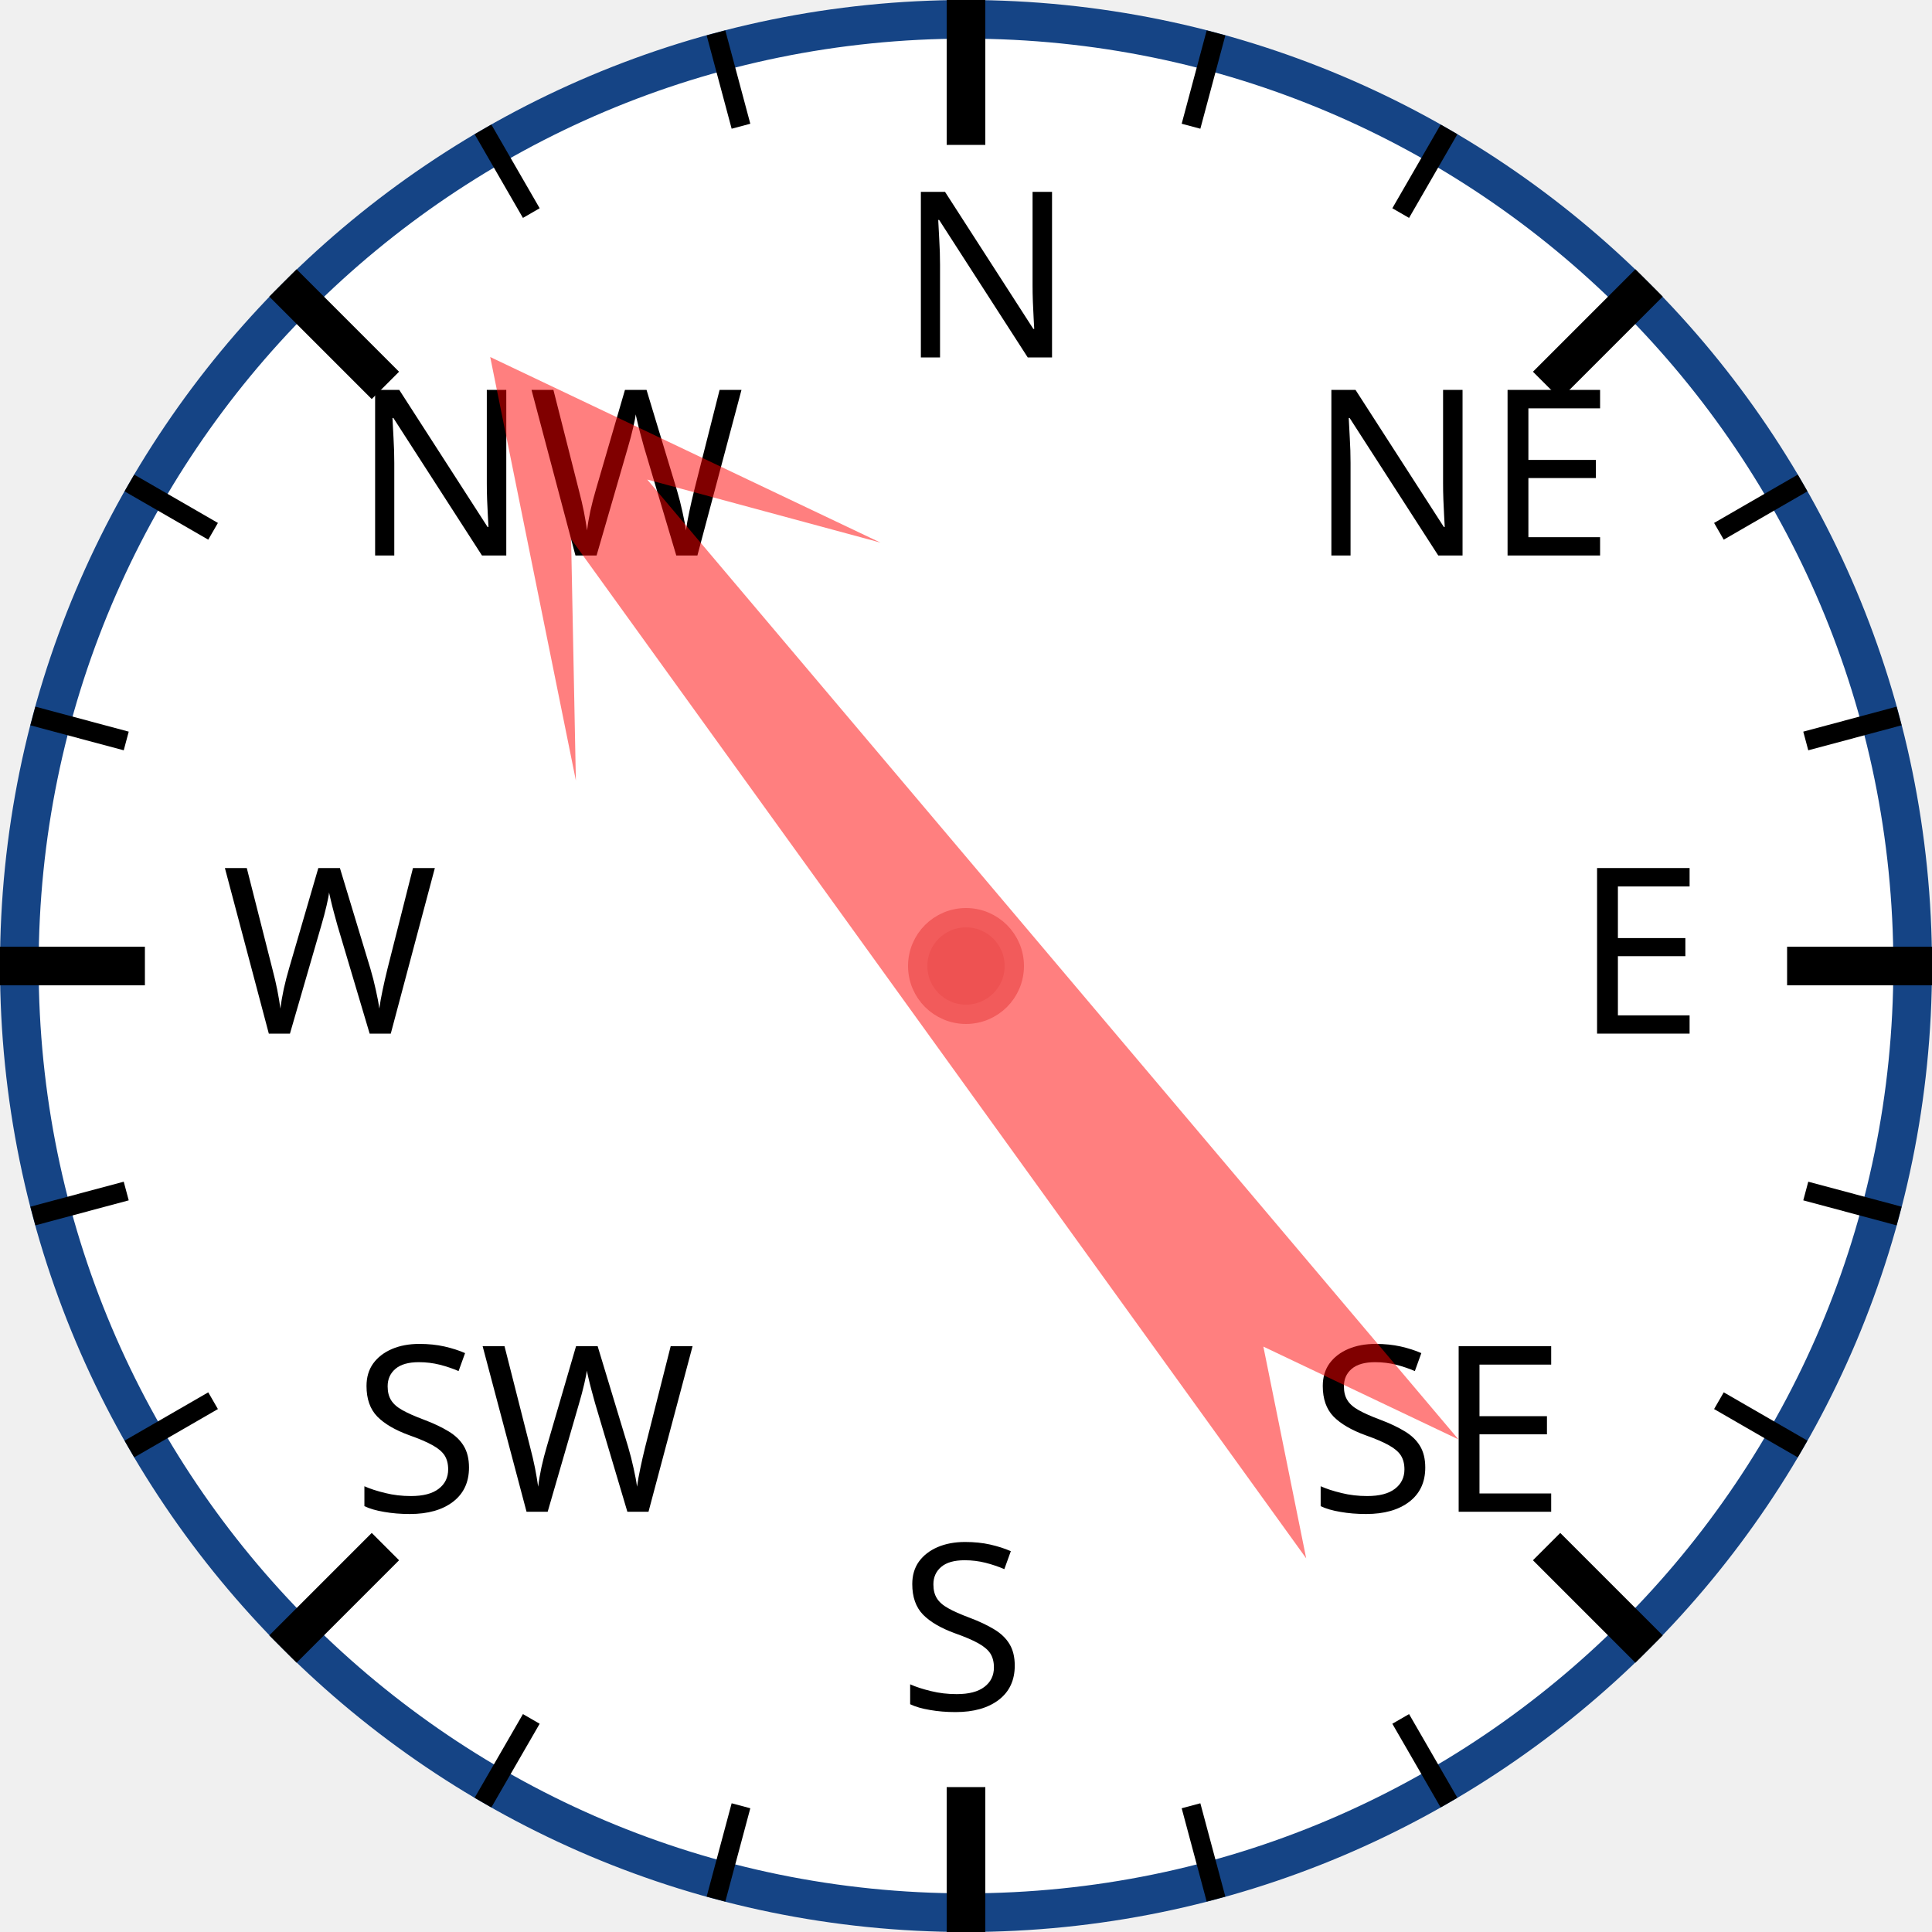
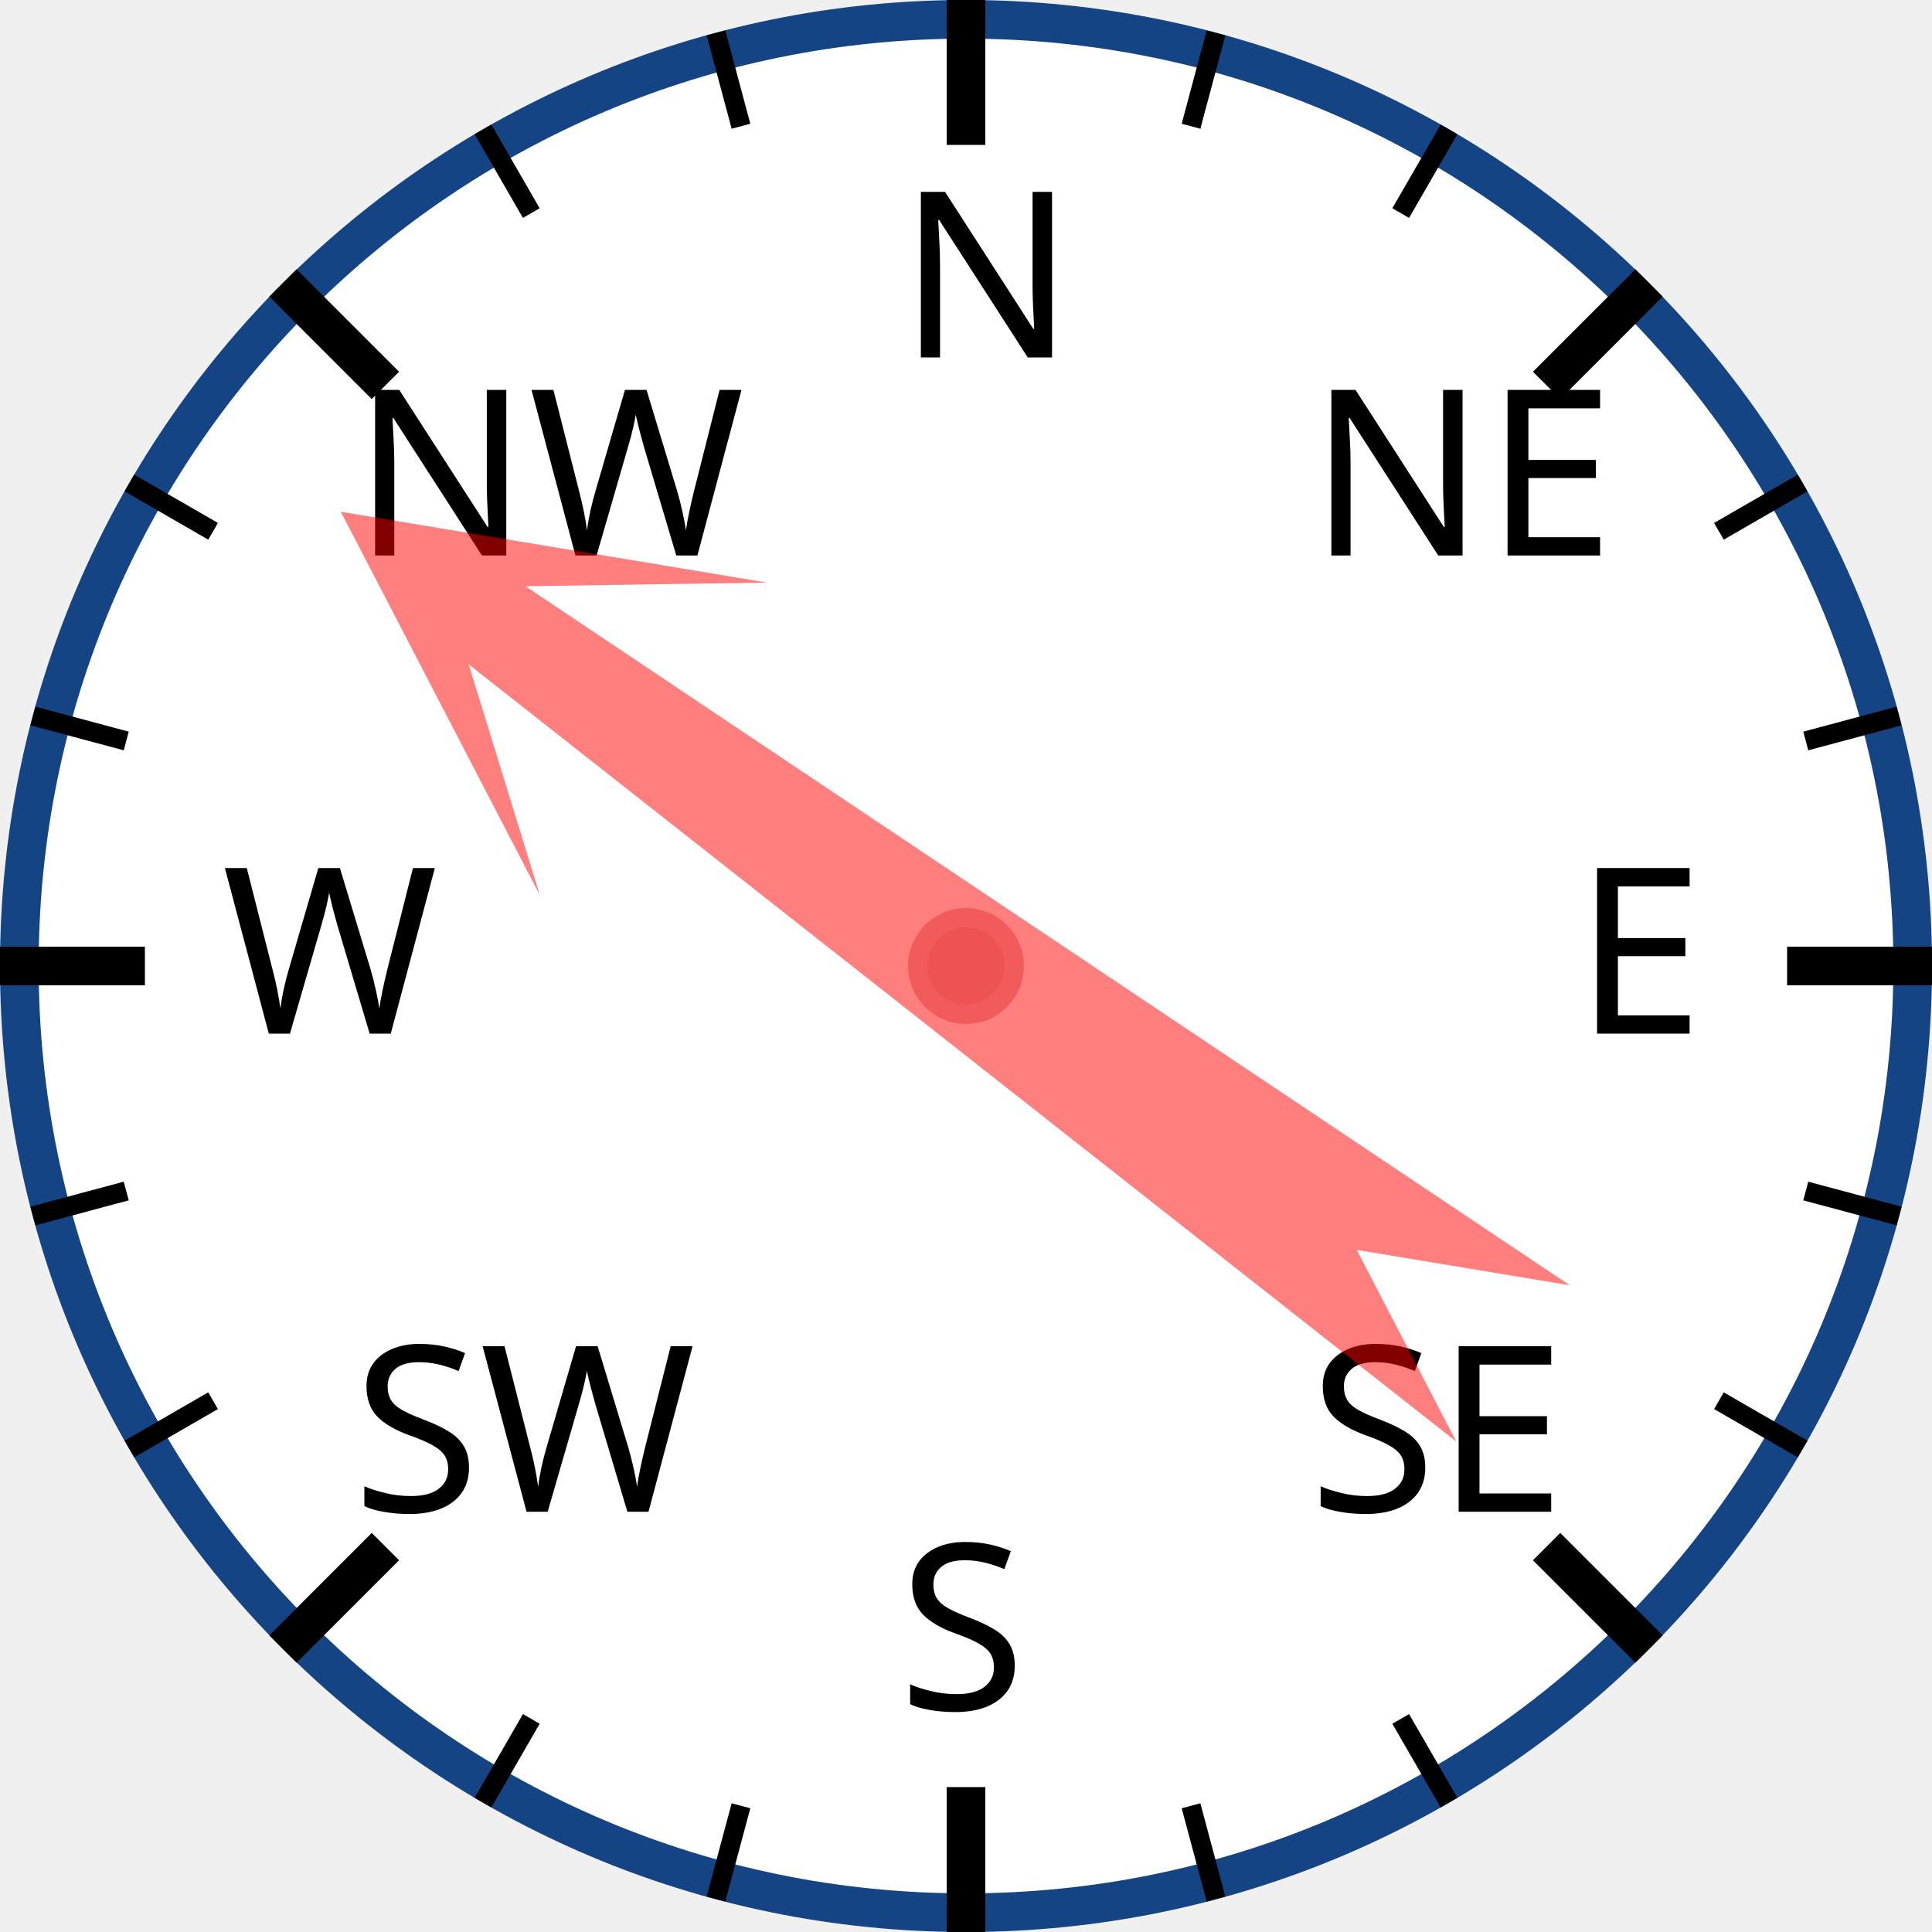
<svg xmlns="http://www.w3.org/2000/svg" width="120px" height="120px" viewBox="0 0 200 200">
  <circle cx="100" cy="100" r="98" style="fill: white; stroke: #154485; stroke-width: 4;" />
  <text x="93.0" y="37.0" style="font-family: sans-serif; font-size: 18pt;">N</text>
  <line x1="100.0" y1="0.0" x2="100.0" y2="15.0" style="stroke: black; stroke-width: 4;" />
  <line x1="74.118" y1="3.407" x2="76.706" y2="13.067" style="stroke: black; stroke-width: 2;" />
  <line x1="50" y1="13.397" x2="55" y2="22.058" style="stroke: black; stroke-width: 2;" />
  <text x="36.503" y="57.503" style="font-family: sans-serif; font-size: 18pt;">NW</text>
  <line x1="29.289" y1="29.289" x2="39.896" y2="39.896" style="stroke: black; stroke-width: 4;" />
  <line x1="13.397" y1="50" x2="22.058" y2="55" style="stroke: black; stroke-width: 2;" />
  <line x1="3.407" y1="74.118" x2="13.067" y2="76.706" style="stroke: black; stroke-width: 2;" />
  <text x="23.0" y="107.0" style="font-family: sans-serif; font-size: 18pt;">W</text>
  <line x1="0.0" y1="100.0" x2="15.0" y2="100.0" style="stroke: black; stroke-width: 4;" />
  <line x1="3.407" y1="125.882" x2="13.067" y2="123.294" style="stroke: black; stroke-width: 2;" />
  <line x1="13.397" y1="150" x2="22.058" y2="145" style="stroke: black; stroke-width: 2;" />
  <text x="36.503" y="156.497" style="font-family: sans-serif; font-size: 18pt;">SW</text>
  <line x1="29.289" y1="170.711" x2="39.896" y2="160.104" style="stroke: black; stroke-width: 4;" />
  <line x1="50" y1="186.603" x2="55" y2="177.942" style="stroke: black; stroke-width: 2;" />
  <line x1="74.118" y1="196.593" x2="76.706" y2="186.933" style="stroke: black; stroke-width: 2;" />
  <text x="93" y="177.0" style="font-family: sans-serif; font-size: 18pt;">S</text>
  <line x1="100" y1="200.0" x2="100" y2="185.0" style="stroke: black; stroke-width: 4;" />
  <line x1="125.882" y1="196.593" x2="123.294" y2="186.933" style="stroke: black; stroke-width: 2;" />
  <line x1="150.0" y1="186.603" x2="145.0" y2="177.942" style="stroke: black; stroke-width: 2;" />
  <text x="135.497" y="156.497" style="font-family: sans-serif; font-size: 18pt;">SE</text>
  <line x1="170.711" y1="170.711" x2="160.104" y2="160.104" style="stroke: black; stroke-width: 4;" />
  <line x1="186.603" y1="150" x2="177.942" y2="145" style="stroke: black; stroke-width: 2;" />
  <line x1="196.593" y1="125.882" x2="186.933" y2="123.294" style="stroke: black; stroke-width: 2;" />
  <text x="163.0" y="107" style="font-family: sans-serif; font-size: 18pt;">E</text>
  <line x1="200.0" y1="100" x2="185.0" y2="100" style="stroke: black; stroke-width: 4;" />
  <line x1="196.593" y1="74.118" x2="186.933" y2="76.706" style="stroke: black; stroke-width: 2;" />
  <line x1="186.603" y1="50" x2="177.942" y2="55" style="stroke: black; stroke-width: 2;" />
  <text x="135.497" y="57.503" style="font-family: sans-serif; font-size: 18pt;">NE</text>
  <line x1="170.711" y1="29.289" x2="160.104" y2="39.896" style="stroke: black; stroke-width: 4;" />
  <line x1="150" y1="13.397" x2="145" y2="22.058" style="stroke: black; stroke-width: 2;" />
  <line x1="125.882" y1="3.407" x2="123.294" y2="13.067" style="stroke: black; stroke-width: 2;" />
-   <polygon points="100 20 120 60 105 40 110 170 100 150 90 170 95 40 80 60" style="fill: red; fill-opacity: 0.5;" transform="rotate(322,100,100)" />
+   <polygon points="100 20 120 60 105 40 110 170 100 150 90 170 95 40 80 60" style="fill: red; fill-opacity: 0.5;" transform="rotate(306,100,100)" />
  <circle cx="100" cy="100" r="5" style="fill: #EE5252; stroke: #F25B5B; stroke-width: 2;" />
</svg>
